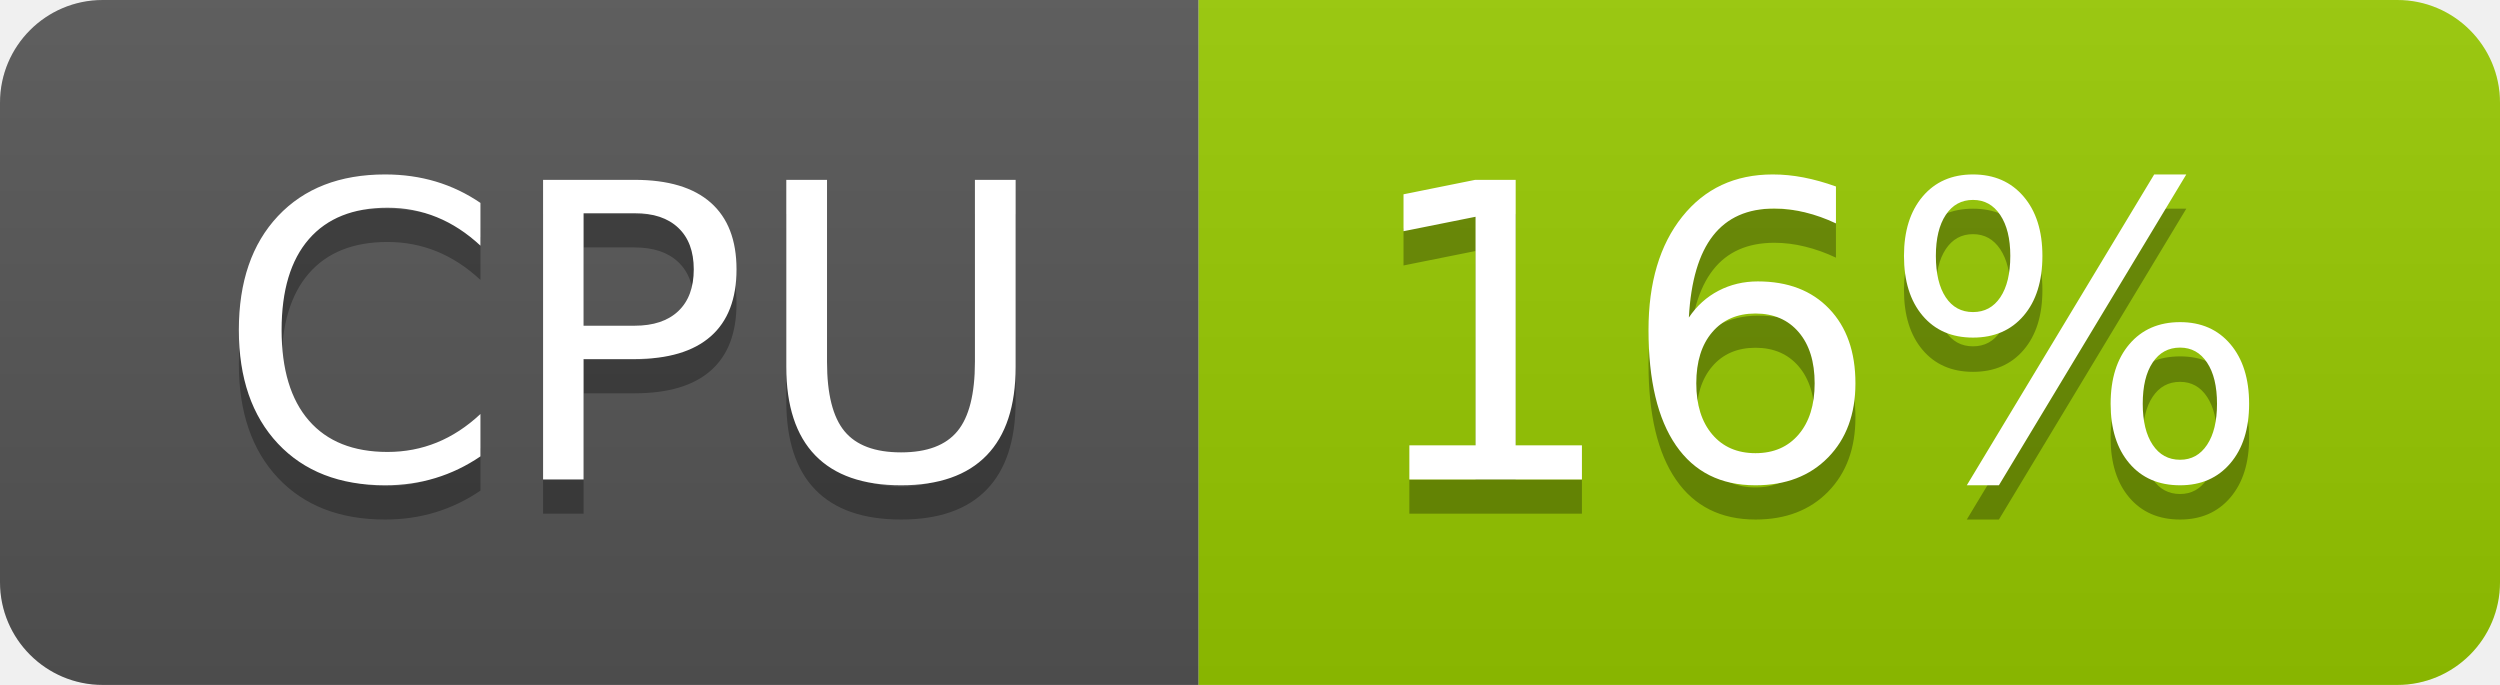
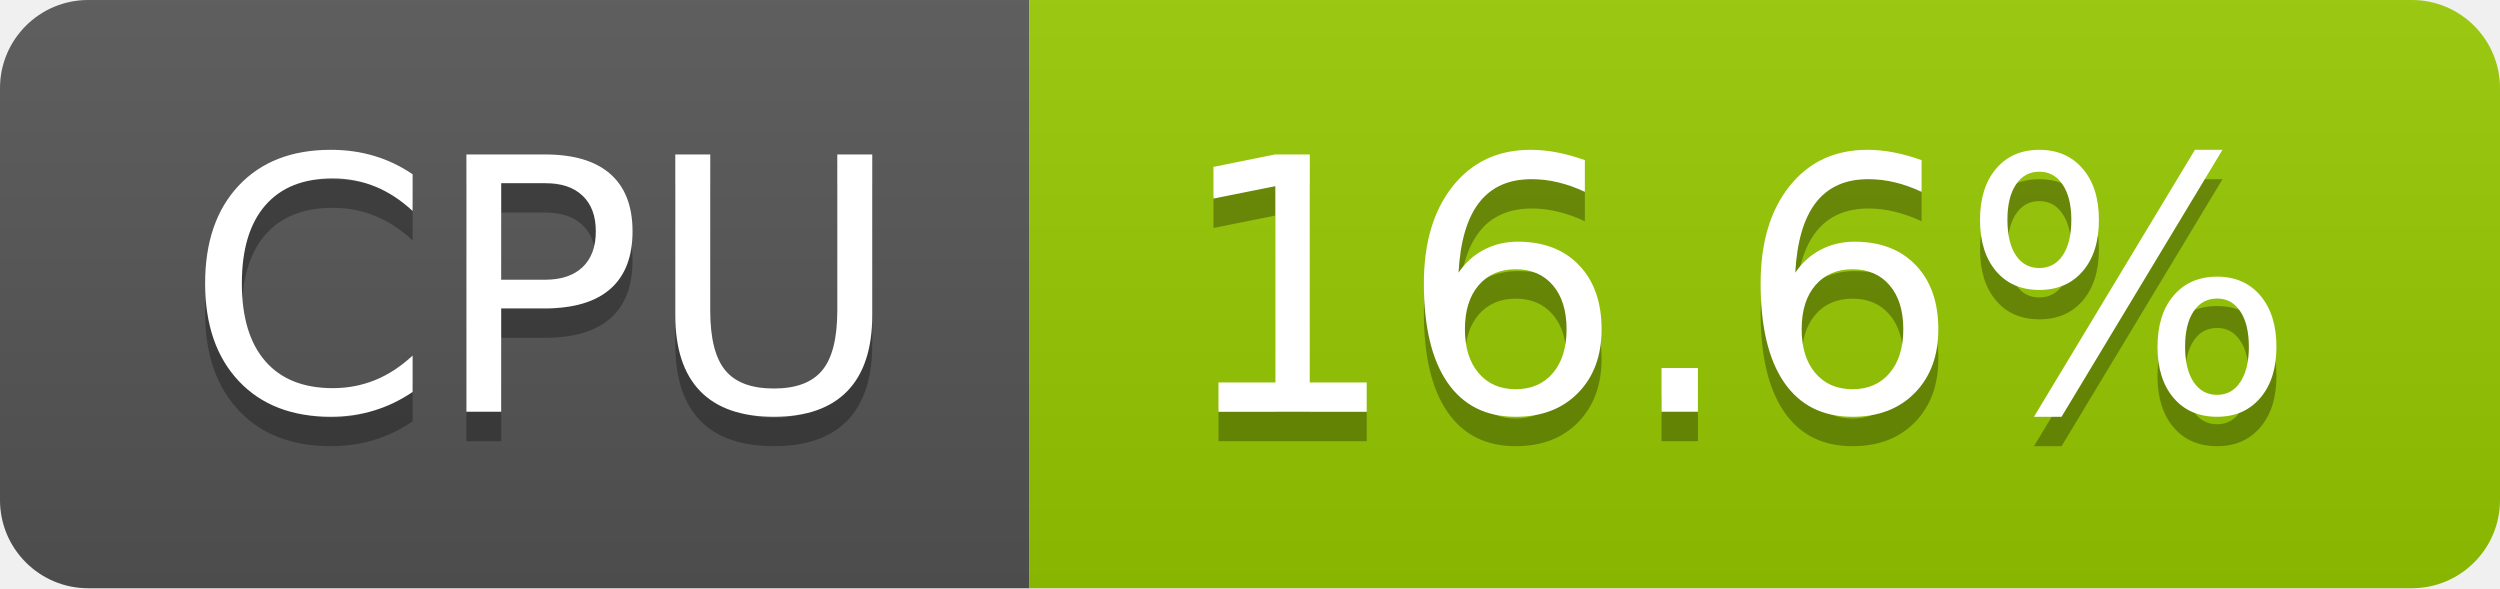
- <svg xmlns="http://www.w3.org/2000/svg" width="73" height="20" role="img" aria-label="CPU: 16%">
+ <svg xmlns="http://www.w3.org/2000/svg" width="85" height="20" role="img" aria-label="CPU: 16.6%">
  <linearGradient id="s" x2="0" y2="100%">
    <stop offset="0" stop-color="#bbb" stop-opacity=".1" />
    <stop offset="1" stop-opacity=".1" />
  </linearGradient>
  <clipPath id="r">
-     <rect width="73" height="20" rx="3" fill="#fff" />
+     <rect width="85" height="20" rx="3" fill="#fff" />
  </clipPath>
  <g clip-path="url(#r)">
    <rect width="35" height="20" fill="#555" />
-     <rect x="35" width="38" height="20" fill="#97ca00" />
-     <rect width="73" height="20" fill="url(#s)" />
+     <rect x="35" width="50" height="20" fill="#97ca00" />
+     <rect width="85" height="20" fill="url(#s)" />
  </g>
  <g fill="#fff" text-anchor="middle" font-family="Verdana,Geneva,DejaVu Sans,sans-serif" text-rendering="geometricPrecision" font-size="120">
    <text aria-hidden="true" x="185" y="150" fill="#010101" fill-opacity=".3" transform="scale(.1)" textLength="247">CPU</text>
    <text x="185" y="140" transform="scale(.1)" fill="#fff" textLength="247">CPU</text>
-     <text aria-hidden="true" x="530" y="150" fill="#010101" fill-opacity=".3" transform="scale(.1)" textLength="276">16%</text>
-     <text x="530" y="140" transform="scale(.1)" fill="#fff" textLength="276">16%</text>
+     <text aria-hidden="true" x="590" y="150" fill="#010101" fill-opacity=".3" transform="scale(.1)" textLength="390">16.6%</text>
+     <text x="590" y="140" transform="scale(.1)" fill="#fff" textLength="390">16.6%</text>
  </g>
</svg>
